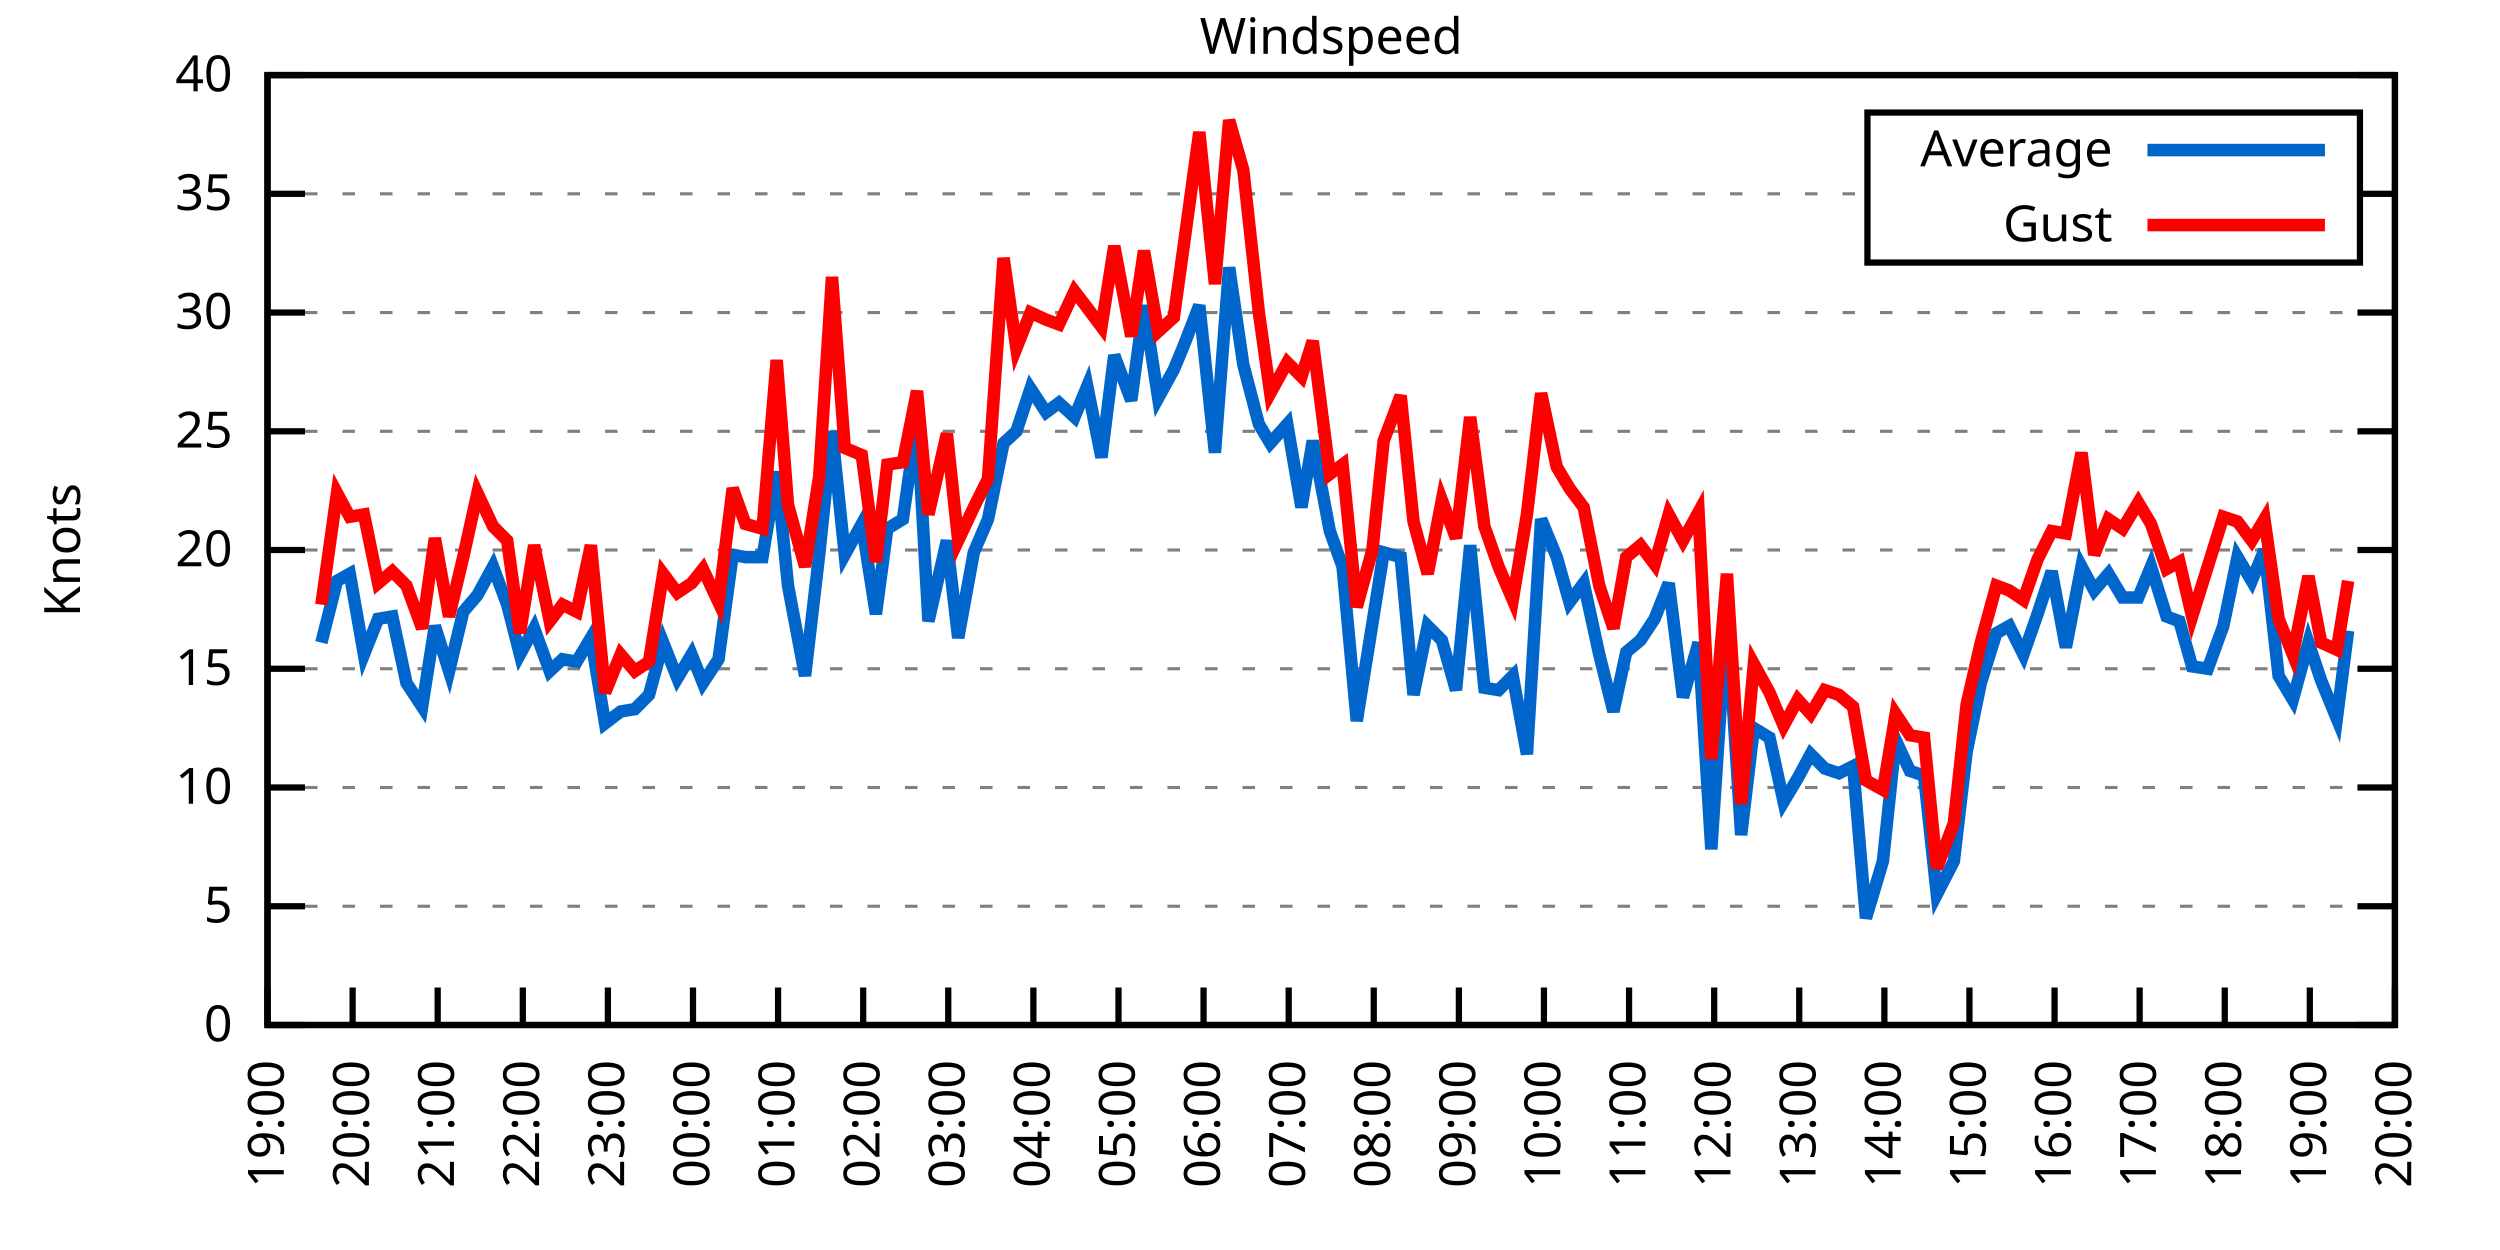
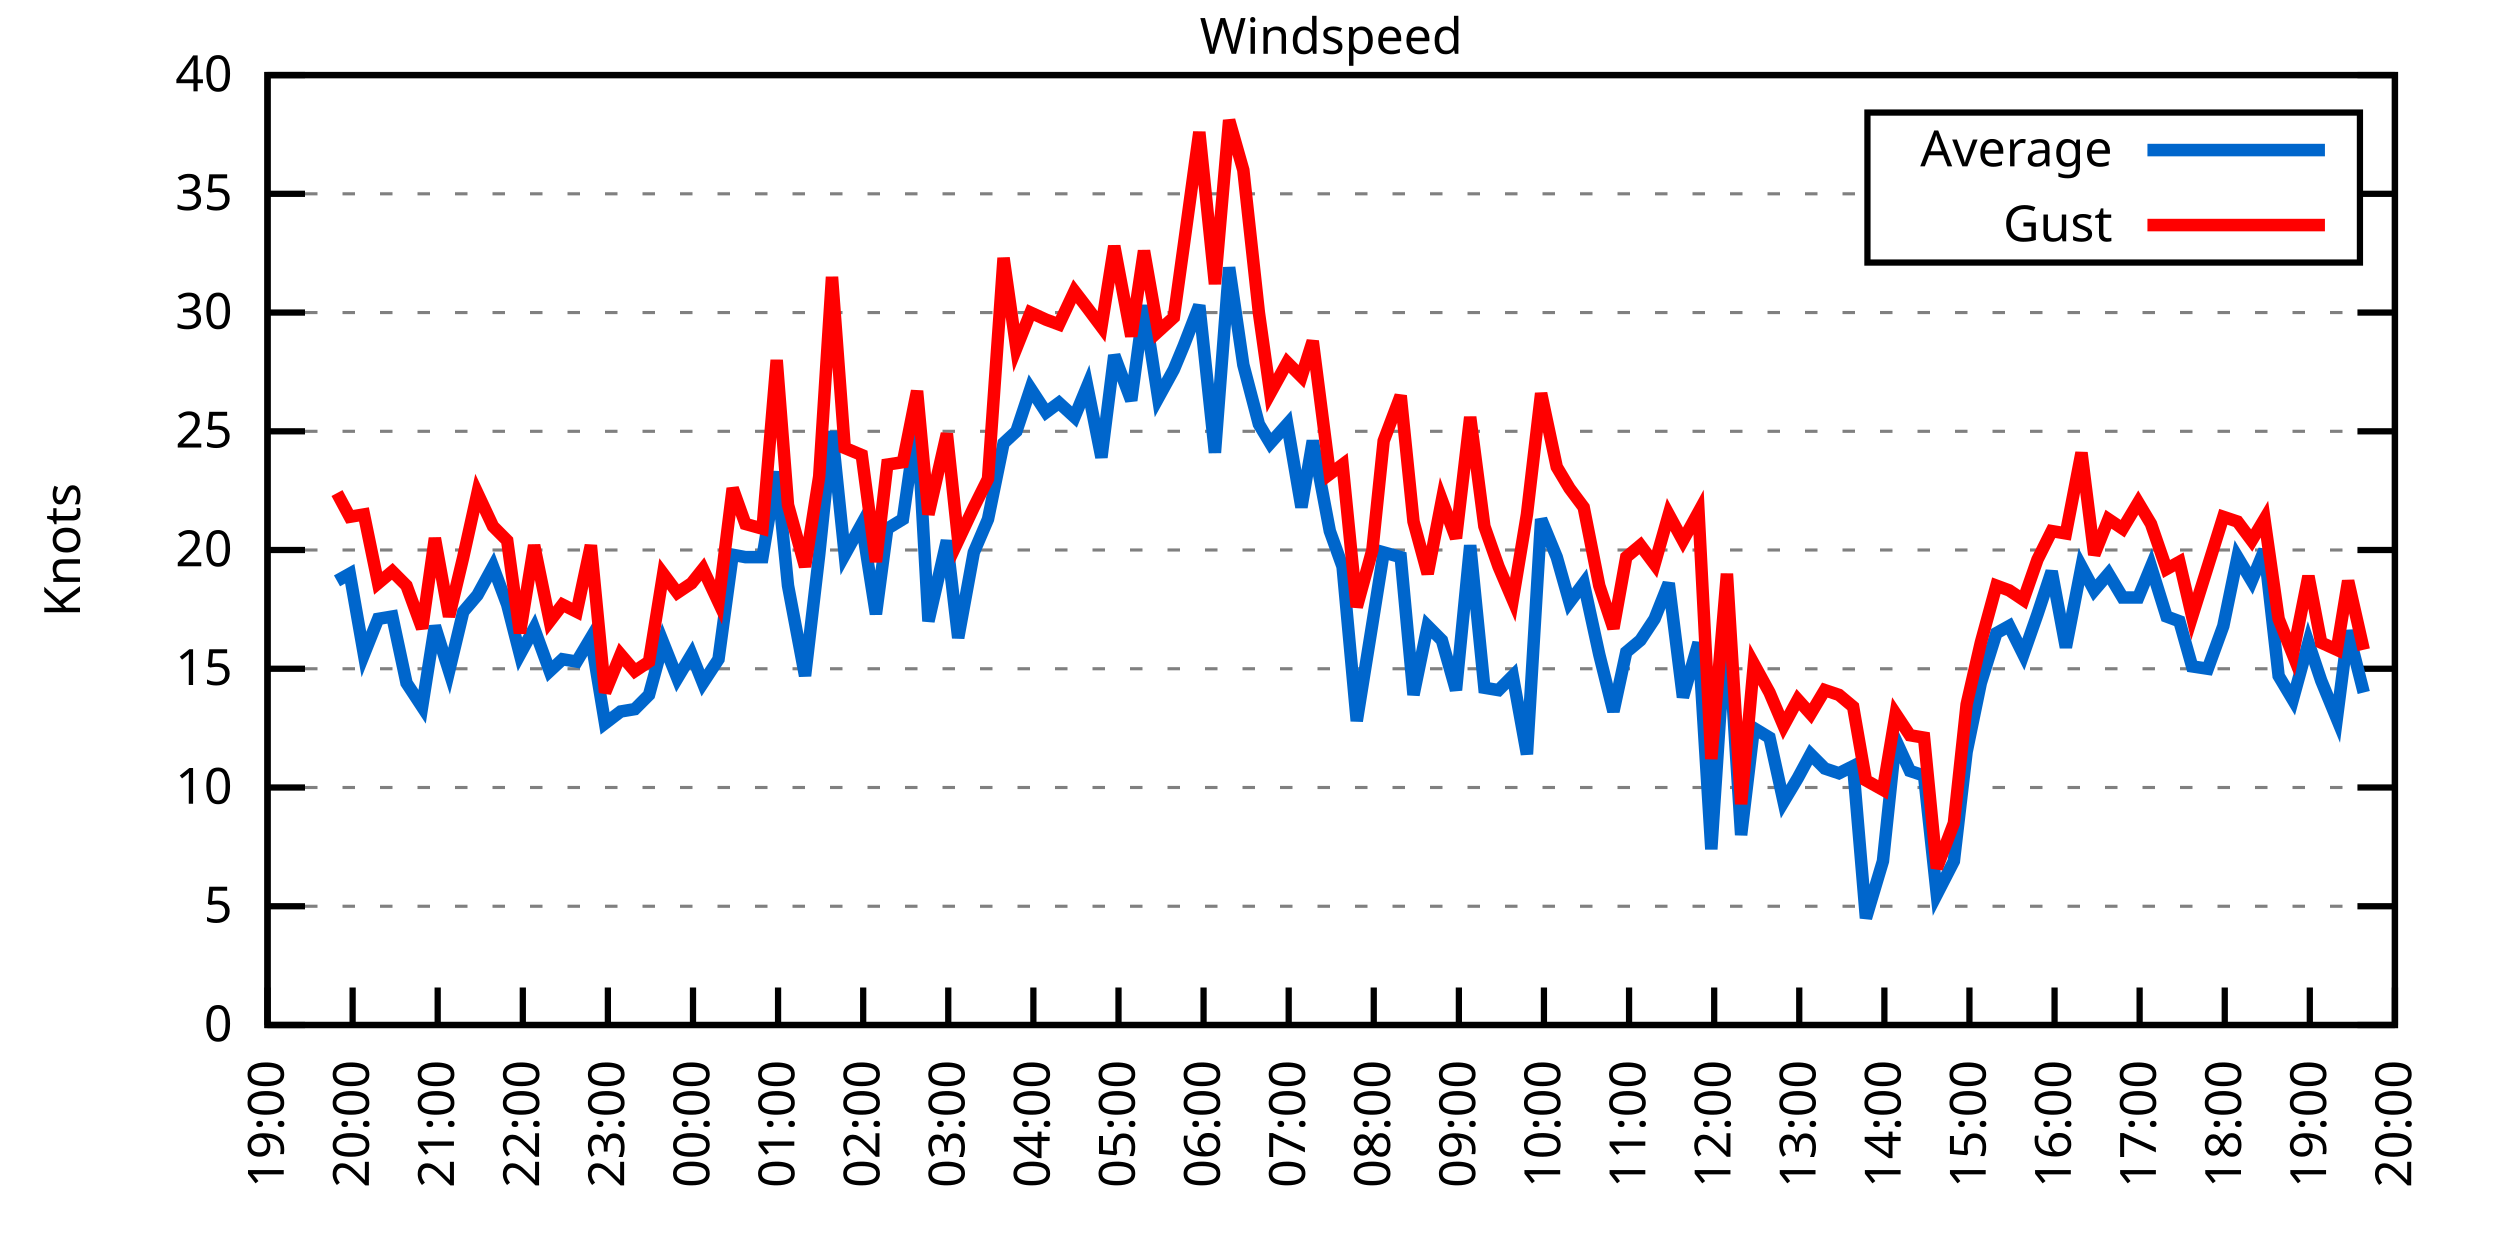
<svg xmlns="http://www.w3.org/2000/svg" xmlns:xlink="http://www.w3.org/1999/xlink" width="400" height="200" viewBox="0 0 400 200">
  <g id="gnuplot_canvas">
    <rect x="0" y="0" width="400" height="200" fill="none" />
    <defs>
      <circle id="gpDot" r="0.5" stroke-width="0.5" stroke="currentColor" />
      <path id="gpPt0" stroke-width="0.333" stroke="currentColor" d="M-1,0 h2 M0,-1 v2" />
      <path id="gpPt1" stroke-width="0.333" stroke="currentColor" d="M-1,-1 L1,1 M1,-1 L-1,1" />
      <path id="gpPt2" stroke-width="0.333" stroke="currentColor" d="M-1,0 L1,0 M0,-1 L0,1 M-1,-1 L1,1 M-1,1 L1,-1" />
      <rect id="gpPt3" stroke-width="0.333" stroke="currentColor" x="-1" y="-1" width="2" height="2" />
      <rect id="gpPt4" stroke-width="0.333" stroke="currentColor" fill="currentColor" x="-1" y="-1" width="2" height="2" />
      <circle id="gpPt5" stroke-width="0.333" stroke="currentColor" cx="0" cy="0" r="1" />
      <use xlink:href="#gpPt5" id="gpPt6" fill="currentColor" stroke="none" />
      <path id="gpPt7" stroke-width="0.333" stroke="currentColor" d="M0,-1.33 L-1.33,0.67 L1.33,0.67 z" />
      <use xlink:href="#gpPt7" id="gpPt8" fill="currentColor" stroke="none" />
      <use xlink:href="#gpPt7" id="gpPt9" stroke="currentColor" transform="rotate(180)" />
      <use xlink:href="#gpPt9" id="gpPt10" fill="currentColor" stroke="none" />
      <use xlink:href="#gpPt3" id="gpPt11" stroke="currentColor" transform="rotate(45)" />
      <use xlink:href="#gpPt11" id="gpPt12" fill="currentColor" stroke="none" />
      <path id="gpPt13" stroke-width="0.333" stroke="currentColor" d="M0,1.330 L1.265,0.411 L0.782,-1.067 L-0.782,-1.076 L-1.265,0.411 z" />
      <use xlink:href="#gpPt13" id="gpPt14" fill="currentColor" stroke="none" />
      <filter id="textbox" filterUnits="objectBoundingBox" x="0" y="0" height="1" width="1">
        <feFlood flood-color="white" flood-opacity="1" result="bgnd" />
        <feComposite in="SourceGraphic" in2="bgnd" operator="atop" />
      </filter>
      <filter id="greybox" filterUnits="objectBoundingBox" x="0" y="0" height="1" width="1">
        <feFlood flood-color="lightgrey" flood-opacity="1" result="grey" />
        <feComposite in="SourceGraphic" in2="grey" operator="atop" />
      </filter>
    </defs>
    <g fill="none" color="white" stroke="currentColor" stroke-width="1.00" stroke-linecap="butt" stroke-linejoin="miter">
</g>
    <g fill="none" color="black" stroke="currentColor" stroke-width="1.00" stroke-linecap="butt" stroke-linejoin="miter">
      <g stroke="none" shape-rendering="crispEdges">
        <polygon fill="rgb(255, 255, 255)" points="42.80,164.00 383.18,164.00 383.18,12.02 42.80,12.02 " />
      </g>
    </g>
    <g fill="none" color="black" stroke="currentColor" stroke-width="1.00" stroke-linecap="butt" stroke-linejoin="miter">
</g>
    <g fill="none" color="black" stroke="black" stroke-width="0.50" stroke-linecap="butt" stroke-linejoin="miter">
</g>
    <g fill="none" color="gray" stroke="currentColor" stroke-width="0.50" stroke-linecap="butt" stroke-linejoin="miter">
      <path stroke="gray" stroke-dasharray="2,4" class="gridline" d="M42.80,164.00 L383.19,164.00  " />
    </g>
    <g fill="none" color="gray" stroke="gray" stroke-width="1.00" stroke-linecap="butt" stroke-linejoin="miter">
</g>
    <g fill="none" color="black" stroke="currentColor" stroke-width="1.00" stroke-linecap="butt" stroke-linejoin="miter">
      <path stroke="black" d="M42.80,164.00 L48.80,164.00 M383.19,164.00 L377.19,164.00  " />
      <g transform="translate(37.20,166.60)" stroke="none" fill="black" font-family="Sans" font-size="8.00" text-anchor="end">
        <text>
          <tspan font-family="Sans"> 0</tspan>
        </text>
      </g>
    </g>
    <g fill="none" color="black" stroke="currentColor" stroke-width="1.00" stroke-linecap="butt" stroke-linejoin="miter">
</g>
    <g fill="none" color="black" stroke="black" stroke-width="0.50" stroke-linecap="butt" stroke-linejoin="miter">
</g>
    <g fill="none" color="gray" stroke="currentColor" stroke-width="0.50" stroke-linecap="butt" stroke-linejoin="miter">
      <path stroke="gray" stroke-dasharray="2,4" class="gridline" d="M42.80,145.00 L383.19,145.00  " />
    </g>
    <g fill="none" color="gray" stroke="gray" stroke-width="1.00" stroke-linecap="butt" stroke-linejoin="miter">
</g>
    <g fill="none" color="black" stroke="currentColor" stroke-width="1.00" stroke-linecap="butt" stroke-linejoin="miter">
      <path stroke="black" d="M42.80,145.00 L48.80,145.00 M383.19,145.00 L377.19,145.00  " />
      <g transform="translate(37.20,147.60)" stroke="none" fill="black" font-family="Sans" font-size="8.00" text-anchor="end">
        <text>
          <tspan font-family="Sans"> 5</tspan>
        </text>
      </g>
    </g>
    <g fill="none" color="black" stroke="currentColor" stroke-width="1.00" stroke-linecap="butt" stroke-linejoin="miter">
</g>
    <g fill="none" color="black" stroke="black" stroke-width="0.50" stroke-linecap="butt" stroke-linejoin="miter">
</g>
    <g fill="none" color="gray" stroke="currentColor" stroke-width="0.50" stroke-linecap="butt" stroke-linejoin="miter">
      <path stroke="gray" stroke-dasharray="2,4" class="gridline" d="M42.80,126.00 L383.19,126.00  " />
    </g>
    <g fill="none" color="gray" stroke="gray" stroke-width="1.00" stroke-linecap="butt" stroke-linejoin="miter">
</g>
    <g fill="none" color="black" stroke="currentColor" stroke-width="1.00" stroke-linecap="butt" stroke-linejoin="miter">
      <path stroke="black" d="M42.80,126.00 L48.80,126.00 M383.19,126.00 L377.19,126.00  " />
      <g transform="translate(37.20,128.60)" stroke="none" fill="black" font-family="Sans" font-size="8.00" text-anchor="end">
        <text>
          <tspan font-family="Sans"> 10</tspan>
        </text>
      </g>
    </g>
    <g fill="none" color="black" stroke="currentColor" stroke-width="1.00" stroke-linecap="butt" stroke-linejoin="miter">
</g>
    <g fill="none" color="black" stroke="black" stroke-width="0.50" stroke-linecap="butt" stroke-linejoin="miter">
</g>
    <g fill="none" color="gray" stroke="currentColor" stroke-width="0.50" stroke-linecap="butt" stroke-linejoin="miter">
      <path stroke="gray" stroke-dasharray="2,4" class="gridline" d="M42.80,107.00 L383.19,107.00  " />
    </g>
    <g fill="none" color="gray" stroke="gray" stroke-width="1.00" stroke-linecap="butt" stroke-linejoin="miter">
</g>
    <g fill="none" color="black" stroke="currentColor" stroke-width="1.00" stroke-linecap="butt" stroke-linejoin="miter">
      <path stroke="black" d="M42.80,107.00 L48.80,107.00 M383.19,107.00 L377.19,107.00  " />
      <g transform="translate(37.20,109.60)" stroke="none" fill="black" font-family="Sans" font-size="8.00" text-anchor="end">
        <text>
          <tspan font-family="Sans"> 15</tspan>
        </text>
      </g>
    </g>
    <g fill="none" color="black" stroke="currentColor" stroke-width="1.00" stroke-linecap="butt" stroke-linejoin="miter">
</g>
    <g fill="none" color="black" stroke="black" stroke-width="0.50" stroke-linecap="butt" stroke-linejoin="miter">
</g>
    <g fill="none" color="gray" stroke="currentColor" stroke-width="0.50" stroke-linecap="butt" stroke-linejoin="miter">
      <path stroke="gray" stroke-dasharray="2,4" class="gridline" d="M42.80,88.00 L383.19,88.00  " />
    </g>
    <g fill="none" color="gray" stroke="gray" stroke-width="1.00" stroke-linecap="butt" stroke-linejoin="miter">
</g>
    <g fill="none" color="black" stroke="currentColor" stroke-width="1.00" stroke-linecap="butt" stroke-linejoin="miter">
      <path stroke="black" d="M42.80,88.00 L48.80,88.00 M383.19,88.00 L377.19,88.00  " />
      <g transform="translate(37.20,90.60)" stroke="none" fill="black" font-family="Sans" font-size="8.00" text-anchor="end">
        <text>
          <tspan font-family="Sans"> 20</tspan>
        </text>
      </g>
    </g>
    <g fill="none" color="black" stroke="currentColor" stroke-width="1.00" stroke-linecap="butt" stroke-linejoin="miter">
</g>
    <g fill="none" color="black" stroke="black" stroke-width="0.50" stroke-linecap="butt" stroke-linejoin="miter">
</g>
    <g fill="none" color="gray" stroke="currentColor" stroke-width="0.50" stroke-linecap="butt" stroke-linejoin="miter">
      <path stroke="gray" stroke-dasharray="2,4" class="gridline" d="M42.80,69.01 L383.19,69.01  " />
    </g>
    <g fill="none" color="gray" stroke="gray" stroke-width="1.00" stroke-linecap="butt" stroke-linejoin="miter">
</g>
    <g fill="none" color="black" stroke="currentColor" stroke-width="1.00" stroke-linecap="butt" stroke-linejoin="miter">
      <path stroke="black" d="M42.80,69.01 L48.80,69.01 M383.19,69.01 L377.19,69.01  " />
      <g transform="translate(37.20,71.61)" stroke="none" fill="black" font-family="Sans" font-size="8.00" text-anchor="end">
        <text>
          <tspan font-family="Sans"> 25</tspan>
        </text>
      </g>
    </g>
    <g fill="none" color="black" stroke="currentColor" stroke-width="1.00" stroke-linecap="butt" stroke-linejoin="miter">
</g>
    <g fill="none" color="black" stroke="black" stroke-width="0.50" stroke-linecap="butt" stroke-linejoin="miter">
</g>
    <g fill="none" color="gray" stroke="currentColor" stroke-width="0.50" stroke-linecap="butt" stroke-linejoin="miter">
      <path stroke="gray" stroke-dasharray="2,4" class="gridline" d="M42.80,50.01 L383.19,50.01  " />
    </g>
    <g fill="none" color="gray" stroke="gray" stroke-width="1.00" stroke-linecap="butt" stroke-linejoin="miter">
</g>
    <g fill="none" color="black" stroke="currentColor" stroke-width="1.00" stroke-linecap="butt" stroke-linejoin="miter">
      <path stroke="black" d="M42.80,50.01 L48.80,50.01 M383.19,50.01 L377.19,50.01  " />
      <g transform="translate(37.20,52.61)" stroke="none" fill="black" font-family="Sans" font-size="8.00" text-anchor="end">
        <text>
          <tspan font-family="Sans"> 30</tspan>
        </text>
      </g>
    </g>
    <g fill="none" color="black" stroke="currentColor" stroke-width="1.00" stroke-linecap="butt" stroke-linejoin="miter">
</g>
    <g fill="none" color="black" stroke="black" stroke-width="0.50" stroke-linecap="butt" stroke-linejoin="miter">
</g>
    <g fill="none" color="gray" stroke="currentColor" stroke-width="0.50" stroke-linecap="butt" stroke-linejoin="miter">
      <path stroke="gray" stroke-dasharray="2,4" class="gridline" d="M42.80,31.01 L298.79,31.01 M377.59,31.01 L383.19,31.01  " />
    </g>
    <g fill="none" color="gray" stroke="gray" stroke-width="1.00" stroke-linecap="butt" stroke-linejoin="miter">
</g>
    <g fill="none" color="black" stroke="currentColor" stroke-width="1.00" stroke-linecap="butt" stroke-linejoin="miter">
      <path stroke="black" d="M42.80,31.01 L48.80,31.01 M383.19,31.01 L377.19,31.01  " />
      <g transform="translate(37.20,33.61)" stroke="none" fill="black" font-family="Sans" font-size="8.00" text-anchor="end">
        <text>
          <tspan font-family="Sans"> 35</tspan>
        </text>
      </g>
    </g>
    <g fill="none" color="black" stroke="currentColor" stroke-width="1.00" stroke-linecap="butt" stroke-linejoin="miter">
</g>
    <g fill="none" color="black" stroke="black" stroke-width="0.50" stroke-linecap="butt" stroke-linejoin="miter">
</g>
    <g fill="none" color="gray" stroke="currentColor" stroke-width="0.50" stroke-linecap="butt" stroke-linejoin="miter">
      <path stroke="gray" stroke-dasharray="2,4" class="gridline" d="M42.80,12.01 L383.19,12.01  " />
    </g>
    <g fill="none" color="gray" stroke="gray" stroke-width="1.00" stroke-linecap="butt" stroke-linejoin="miter">
</g>
    <g fill="none" color="black" stroke="currentColor" stroke-width="1.00" stroke-linecap="butt" stroke-linejoin="miter">
      <path stroke="black" d="M42.80,12.01 L48.80,12.01 M383.19,12.01 L377.19,12.01  " />
      <g transform="translate(37.20,14.61)" stroke="none" fill="black" font-family="Sans" font-size="8.00" text-anchor="end">
        <text>
          <tspan font-family="Sans"> 40</tspan>
        </text>
      </g>
    </g>
    <g fill="none" color="black" stroke="currentColor" stroke-width="1.00" stroke-linecap="butt" stroke-linejoin="miter">
      <path stroke="black" d="M42.80,164.00 L42.80,158.00  " />
      <g transform="translate(45.40,169.60) rotate(270.00)" stroke="none" fill="black" font-family="Sans" font-size="8.00" text-anchor="end">
        <text>
          <tspan font-family="Sans">19:00</tspan>
        </text>
      </g>
    </g>
    <g fill="none" color="black" stroke="currentColor" stroke-width="1.00" stroke-linecap="butt" stroke-linejoin="miter">
      <path stroke="black" d="M56.42,164.00 L56.42,158.00  " />
      <g transform="translate(59.02,169.60) rotate(270.00)" stroke="none" fill="black" font-family="Sans" font-size="8.00" text-anchor="end">
        <text>
          <tspan font-family="Sans">20:00</tspan>
        </text>
      </g>
    </g>
    <g fill="none" color="black" stroke="currentColor" stroke-width="1.00" stroke-linecap="butt" stroke-linejoin="miter">
      <path stroke="black" d="M70.03,164.00 L70.03,158.00  " />
      <g transform="translate(72.63,169.60) rotate(270.00)" stroke="none" fill="black" font-family="Sans" font-size="8.00" text-anchor="end">
        <text>
          <tspan font-family="Sans">21:00</tspan>
        </text>
      </g>
    </g>
    <g fill="none" color="black" stroke="currentColor" stroke-width="1.00" stroke-linecap="butt" stroke-linejoin="miter">
      <path stroke="black" d="M83.65,164.00 L83.65,158.00  " />
      <g transform="translate(86.25,169.60) rotate(270.00)" stroke="none" fill="black" font-family="Sans" font-size="8.00" text-anchor="end">
        <text>
          <tspan font-family="Sans">22:00</tspan>
        </text>
      </g>
    </g>
    <g fill="none" color="black" stroke="currentColor" stroke-width="1.00" stroke-linecap="butt" stroke-linejoin="miter">
      <path stroke="black" d="M97.26,164.00 L97.26,158.00  " />
      <g transform="translate(99.86,169.60) rotate(270.00)" stroke="none" fill="black" font-family="Sans" font-size="8.00" text-anchor="end">
        <text>
          <tspan font-family="Sans">23:00</tspan>
        </text>
      </g>
    </g>
    <g fill="none" color="black" stroke="currentColor" stroke-width="1.00" stroke-linecap="butt" stroke-linejoin="miter">
      <path stroke="black" d="M110.88,164.00 L110.88,158.00  " />
      <g transform="translate(113.48,169.60) rotate(270.00)" stroke="none" fill="black" font-family="Sans" font-size="8.00" text-anchor="end">
        <text>
          <tspan font-family="Sans">00:00</tspan>
        </text>
      </g>
    </g>
    <g fill="none" color="black" stroke="currentColor" stroke-width="1.00" stroke-linecap="butt" stroke-linejoin="miter">
      <path stroke="black" d="M124.49,164.00 L124.49,158.00  " />
      <g transform="translate(127.09,169.60) rotate(270.00)" stroke="none" fill="black" font-family="Sans" font-size="8.00" text-anchor="end">
        <text>
          <tspan font-family="Sans">01:00</tspan>
        </text>
      </g>
    </g>
    <g fill="none" color="black" stroke="currentColor" stroke-width="1.00" stroke-linecap="butt" stroke-linejoin="miter">
      <path stroke="black" d="M138.11,164.00 L138.11,158.00  " />
      <g transform="translate(140.71,169.60) rotate(270.00)" stroke="none" fill="black" font-family="Sans" font-size="8.00" text-anchor="end">
        <text>
          <tspan font-family="Sans">02:00</tspan>
        </text>
      </g>
    </g>
    <g fill="none" color="black" stroke="currentColor" stroke-width="1.00" stroke-linecap="butt" stroke-linejoin="miter">
      <path stroke="black" d="M151.72,164.00 L151.72,158.00  " />
      <g transform="translate(154.32,169.60) rotate(270.00)" stroke="none" fill="black" font-family="Sans" font-size="8.00" text-anchor="end">
        <text>
          <tspan font-family="Sans">03:00</tspan>
        </text>
      </g>
    </g>
    <g fill="none" color="black" stroke="currentColor" stroke-width="1.00" stroke-linecap="butt" stroke-linejoin="miter">
      <path stroke="black" d="M165.34,164.00 L165.34,158.00  " />
      <g transform="translate(167.94,169.60) rotate(270.00)" stroke="none" fill="black" font-family="Sans" font-size="8.00" text-anchor="end">
        <text>
          <tspan font-family="Sans">04:00</tspan>
        </text>
      </g>
    </g>
    <g fill="none" color="black" stroke="currentColor" stroke-width="1.00" stroke-linecap="butt" stroke-linejoin="miter">
      <path stroke="black" d="M178.96,164.00 L178.96,158.00  " />
      <g transform="translate(181.56,169.60) rotate(270.00)" stroke="none" fill="black" font-family="Sans" font-size="8.00" text-anchor="end">
        <text>
          <tspan font-family="Sans">05:00</tspan>
        </text>
      </g>
    </g>
    <g fill="none" color="black" stroke="currentColor" stroke-width="1.00" stroke-linecap="butt" stroke-linejoin="miter">
      <path stroke="black" d="M192.57,164.00 L192.57,158.00  " />
      <g transform="translate(195.17,169.60) rotate(270.00)" stroke="none" fill="black" font-family="Sans" font-size="8.00" text-anchor="end">
        <text>
          <tspan font-family="Sans">06:00</tspan>
        </text>
      </g>
    </g>
    <g fill="none" color="black" stroke="currentColor" stroke-width="1.00" stroke-linecap="butt" stroke-linejoin="miter">
      <path stroke="black" d="M206.19,164.00 L206.19,158.00  " />
      <g transform="translate(208.79,169.60) rotate(270.00)" stroke="none" fill="black" font-family="Sans" font-size="8.00" text-anchor="end">
        <text>
          <tspan font-family="Sans">07:00</tspan>
        </text>
      </g>
    </g>
    <g fill="none" color="black" stroke="currentColor" stroke-width="1.00" stroke-linecap="butt" stroke-linejoin="miter">
      <path stroke="black" d="M219.80,164.00 L219.80,158.00  " />
      <g transform="translate(222.40,169.60) rotate(270.00)" stroke="none" fill="black" font-family="Sans" font-size="8.00" text-anchor="end">
        <text>
          <tspan font-family="Sans">08:00</tspan>
        </text>
      </g>
    </g>
    <g fill="none" color="black" stroke="currentColor" stroke-width="1.00" stroke-linecap="butt" stroke-linejoin="miter">
      <path stroke="black" d="M233.42,164.00 L233.42,158.00  " />
      <g transform="translate(236.02,169.60) rotate(270.00)" stroke="none" fill="black" font-family="Sans" font-size="8.00" text-anchor="end">
        <text>
          <tspan font-family="Sans">09:00</tspan>
        </text>
      </g>
    </g>
    <g fill="none" color="black" stroke="currentColor" stroke-width="1.00" stroke-linecap="butt" stroke-linejoin="miter">
      <path stroke="black" d="M247.03,164.00 L247.03,158.00  " />
      <g transform="translate(249.63,169.60) rotate(270.00)" stroke="none" fill="black" font-family="Sans" font-size="8.00" text-anchor="end">
        <text>
          <tspan font-family="Sans">10:00</tspan>
        </text>
      </g>
    </g>
    <g fill="none" color="black" stroke="currentColor" stroke-width="1.00" stroke-linecap="butt" stroke-linejoin="miter">
      <path stroke="black" d="M260.65,164.00 L260.65,158.00  " />
      <g transform="translate(263.25,169.60) rotate(270.00)" stroke="none" fill="black" font-family="Sans" font-size="8.00" text-anchor="end">
        <text>
          <tspan font-family="Sans">11:00</tspan>
        </text>
      </g>
    </g>
    <g fill="none" color="black" stroke="currentColor" stroke-width="1.00" stroke-linecap="butt" stroke-linejoin="miter">
      <path stroke="black" d="M274.27,164.00 L274.27,158.00  " />
      <g transform="translate(276.87,169.60) rotate(270.00)" stroke="none" fill="black" font-family="Sans" font-size="8.00" text-anchor="end">
        <text>
          <tspan font-family="Sans">12:00</tspan>
        </text>
      </g>
    </g>
    <g fill="none" color="black" stroke="currentColor" stroke-width="1.00" stroke-linecap="butt" stroke-linejoin="miter">
      <path stroke="black" d="M287.88,164.00 L287.88,158.00  " />
      <g transform="translate(290.48,169.60) rotate(270.00)" stroke="none" fill="black" font-family="Sans" font-size="8.00" text-anchor="end">
        <text>
          <tspan font-family="Sans">13:00</tspan>
        </text>
      </g>
    </g>
    <g fill="none" color="black" stroke="currentColor" stroke-width="1.00" stroke-linecap="butt" stroke-linejoin="miter">
      <path stroke="black" d="M301.50,164.00 L301.50,158.00  " />
      <g transform="translate(304.10,169.60) rotate(270.00)" stroke="none" fill="black" font-family="Sans" font-size="8.00" text-anchor="end">
        <text>
          <tspan font-family="Sans">14:00</tspan>
        </text>
      </g>
    </g>
    <g fill="none" color="black" stroke="currentColor" stroke-width="1.00" stroke-linecap="butt" stroke-linejoin="miter">
      <path stroke="black" d="M315.11,164.00 L315.11,158.00  " />
      <g transform="translate(317.71,169.60) rotate(270.00)" stroke="none" fill="black" font-family="Sans" font-size="8.00" text-anchor="end">
        <text>
          <tspan font-family="Sans">15:00</tspan>
        </text>
      </g>
    </g>
    <g fill="none" color="black" stroke="currentColor" stroke-width="1.00" stroke-linecap="butt" stroke-linejoin="miter">
      <path stroke="black" d="M328.73,164.00 L328.73,158.00  " />
      <g transform="translate(331.33,169.60) rotate(270.00)" stroke="none" fill="black" font-family="Sans" font-size="8.00" text-anchor="end">
        <text>
          <tspan font-family="Sans">16:00</tspan>
        </text>
      </g>
    </g>
    <g fill="none" color="black" stroke="currentColor" stroke-width="1.00" stroke-linecap="butt" stroke-linejoin="miter">
      <path stroke="black" d="M342.34,164.00 L342.34,158.00  " />
      <g transform="translate(344.94,169.60) rotate(270.00)" stroke="none" fill="black" font-family="Sans" font-size="8.00" text-anchor="end">
        <text>
          <tspan font-family="Sans">17:00</tspan>
        </text>
      </g>
    </g>
    <g fill="none" color="black" stroke="currentColor" stroke-width="1.00" stroke-linecap="butt" stroke-linejoin="miter">
      <path stroke="black" d="M355.96,164.00 L355.96,158.00  " />
      <g transform="translate(358.56,169.60) rotate(270.00)" stroke="none" fill="black" font-family="Sans" font-size="8.00" text-anchor="end">
        <text>
          <tspan font-family="Sans">18:00</tspan>
        </text>
      </g>
    </g>
    <g fill="none" color="black" stroke="currentColor" stroke-width="1.00" stroke-linecap="butt" stroke-linejoin="miter">
      <path stroke="black" d="M369.57,164.00 L369.57,158.00  " />
      <g transform="translate(372.17,169.60) rotate(270.00)" stroke="none" fill="black" font-family="Sans" font-size="8.00" text-anchor="end">
        <text>
          <tspan font-family="Sans">19:00</tspan>
        </text>
      </g>
    </g>
    <g fill="none" color="black" stroke="currentColor" stroke-width="1.00" stroke-linecap="butt" stroke-linejoin="miter">
      <path stroke="black" d="M383.19,164.00 L383.19,158.00  " />
      <g transform="translate(385.79,169.60) rotate(270.00)" stroke="none" fill="black" font-family="Sans" font-size="8.00" text-anchor="end">
        <text>
          <tspan font-family="Sans">20:00</tspan>
        </text>
      </g>
    </g>
    <g fill="none" color="black" stroke="currentColor" stroke-width="1.00" stroke-linecap="butt" stroke-linejoin="miter">
</g>
    <g fill="none" color="black" stroke="currentColor" stroke-width="1.00" stroke-linecap="butt" stroke-linejoin="miter">
      <path stroke="black" d="M42.80,12.01 L42.80,164.00 L383.19,164.00 L383.19,12.01 L42.80,12.01 Z  " />
    </g>
    <g fill="none" color="black" stroke="currentColor" stroke-width="1.00" stroke-linecap="butt" stroke-linejoin="miter">
</g>
    <g fill="none" color="black" stroke="currentColor" stroke-width="1.00" stroke-linecap="butt" stroke-linejoin="miter">
      <path stroke="black" d="M298.79,42.01 L298.79,18.01 L377.59,18.01 L377.59,42.01 L298.79,42.01 Z  " />
    </g>
    <g id="Windspeed_plot_1">
      <g fill="none" color="white" stroke="black" stroke-width="2.00" stroke-linecap="butt" stroke-linejoin="miter">
</g>
      <g fill="none" color="black" stroke="currentColor" stroke-width="2.00" stroke-linecap="butt" stroke-linejoin="miter">
        <g transform="translate(337.99,26.61)" stroke="none" fill="black" font-family="Sans" font-size="8.00" text-anchor="end">
          <text>
            <tspan font-family="Sans">Average</tspan>
          </text>
        </g>
      </g>
      <g fill="none" color="black" stroke="currentColor" stroke-width="2.00" stroke-linecap="butt" stroke-linejoin="miter">
-         <path stroke="rgb(  0, 102, 204)" d="M343.59,24.01 L371.99,24.01 M51.42,102.82 L53.92,92.94 L55.96,91.80 L58.23,104.72 L60.50,99.02 L62.77,98.64   L65.04,109.28 L67.54,113.08 L69.58,100.16 L71.85,107.38 L74.12,97.88 L76.39,95.22 L78.88,90.66 L81.15,96.74   L83.19,104.72 L85.46,100.54 L87.96,107.38 L90.00,105.48 L92.27,105.86 L94.54,102.06 L96.81,115.74 L99.30,113.84   L101.57,113.46 L103.84,111.18 L106.11,102.82 L108.38,108.52 L110.65,104.72 L112.47,109.28 L114.96,105.48 L117.23,88.76   L119.27,89.14 L122.00,89.14 L124.27,75.47 L126.08,93.70 L128.81,108.14 L131.07,88.76 L133.12,69.01 L135.16,88.76   L137.88,83.83 L140.15,98.26 L141.97,84.59 L144.46,83.07 L146.73,67.11 L148.55,99.40 L151.50,86.49 L153.31,102.06   L155.81,88.38 L158.08,83.07 L160.57,70.91 L162.62,69.01 L164.89,62.17 L167.38,65.97 L169.43,64.45 L171.92,66.73   L173.96,61.79 L176.23,73.19 L178.28,56.85 L181.00,64.07 L183.04,48.87 L185.31,63.69 L187.81,59.13 L189.39,55.33   L191.89,48.87 L194.39,72.43 L196.66,42.79 L198.93,58.37 L201.42,67.87 L203.24,70.91 L205.96,67.87 L208.23,81.17   L210.04,70.53 L212.77,84.97 L214.81,90.66 L217.08,115.36 L219.58,99.78 L221.39,88.38 L224.11,89.14 L226.16,111.18   L228.43,100.16 L230.70,102.44 L232.96,110.42 L235.23,87.25 L237.50,110.04 L239.77,110.42 L242.04,108.14 L244.31,120.68   L246.58,83.07 L249.08,89.14 L251.12,96.36 L253.39,93.32 L255.88,104.72 L258.15,113.84 L260.20,104.34 L262.47,102.44   L264.73,99.02 L267.00,93.32 L269.27,111.56 L271.77,102.82 L273.81,135.88 L276.31,97.88 L278.58,133.60 L280.62,116.50   L283.12,118.02 L285.38,128.28 L287.65,124.48 L289.70,120.68 L291.97,122.96 L294.23,123.72 L296.50,122.58 L298.55,146.90   L301.27,137.78 L303.31,118.40 L305.58,123.34 L307.85,124.10 L309.89,143.10 L312.62,137.78 L314.66,120.30 L316.93,109.28   L319.42,101.30 L321.47,100.16 L323.74,104.72 L326.00,98.26 L328.27,91.42 L330.54,103.58 L333.04,90.66 L335.08,94.46   L337.35,91.80 L339.62,95.60 L342.12,95.60 L344.16,90.66 L346.65,98.64 L348.70,99.40 L350.74,106.62 L353.24,107.00   L355.73,100.16 L358.00,89.14 L360.27,92.94 L362.31,88.00 L364.58,108.14 L366.85,111.94 L369.35,102.82 L371.39,108.90   L373.89,114.98 L375.70,100.92  " />
+         <path stroke="rgb(  0, 102, 204)" d="M343.59,24.01 L371.99,24.01 M53.92,92.94 L55.96,91.80 L58.23,104.72 L60.50,99.02 L62.77,98.64 L65.04,109.28   L67.54,113.08 L69.58,100.16 L71.85,107.38 L74.12,97.88 L76.39,95.22 L78.88,90.66 L81.15,96.74 L83.19,104.72   L85.46,100.54 L87.96,107.38 L90.00,105.48 L92.27,105.86 L94.54,102.06 L96.81,115.74 L99.30,113.84 L101.57,113.46   L103.84,111.18 L106.11,102.82 L108.38,108.52 L110.65,104.72 L112.47,109.28 L114.96,105.48 L117.23,88.76 L119.27,89.14   L122.00,89.14 L124.27,75.47 L126.08,93.70 L128.81,108.14 L131.07,88.76 L133.12,69.01 L135.16,88.76 L137.88,83.83   L140.15,98.26 L141.97,84.59 L144.46,83.07 L146.73,67.11 L148.55,99.40 L151.50,86.49 L153.31,102.06 L155.81,88.38   L158.08,83.07 L160.57,70.91 L162.62,69.01 L164.89,62.17 L167.38,65.97 L169.43,64.45 L171.92,66.73 L173.96,61.79   L176.23,73.19 L178.28,56.85 L181.00,64.07 L183.04,48.87 L185.31,63.69 L187.81,59.13 L189.39,55.33 L191.89,48.87   L194.39,72.43 L196.66,42.79 L198.93,58.37 L201.42,67.87 L203.24,70.91 L205.96,67.87 L208.23,81.17 L210.04,70.53   L212.77,84.97 L214.81,90.66 L217.08,115.36 L219.58,99.78 L221.39,88.38 L224.11,89.14 L226.16,111.18 L228.43,100.16   L230.70,102.44 L232.96,110.42 L235.23,87.25 L237.50,110.04 L239.77,110.42 L242.04,108.14 L244.31,120.68 L246.58,83.07   L249.08,89.14 L251.12,96.36 L253.39,93.32 L255.88,104.72 L258.15,113.84 L260.20,104.34 L262.47,102.44 L264.73,99.02   L267.00,93.32 L269.27,111.56 L271.77,102.82 L273.81,135.88 L276.31,97.88 L278.58,133.60 L280.62,116.50 L283.12,118.02   L285.38,128.28 L287.65,124.48 L289.70,120.68 L291.97,122.96 L294.23,123.72 L296.50,122.58 L298.55,146.90 L301.27,137.78   L303.31,118.40 L305.58,123.34 L307.85,124.10 L309.89,143.10 L312.62,137.78 L314.66,120.30 L316.93,109.28 L319.42,101.30   L321.47,100.16 L323.74,104.72 L326.00,98.26 L328.27,91.42 L330.54,103.58 L333.04,90.66 L335.08,94.46 L337.35,91.80   L339.62,95.60 L342.12,95.60 L344.16,90.66 L346.65,98.64 L348.70,99.40 L350.74,106.62 L353.24,107.00 L355.73,100.16   L358.00,89.14 L360.27,92.94 L362.31,88.00 L364.58,108.14 L366.85,111.94 L369.35,102.82 L371.39,108.90 L373.89,114.98   L375.70,100.92 L378.20,110.80  " />
      </g>
    </g>
    <g id="Windspeed_plot_2">
      <g fill="none" color="black" stroke="currentColor" stroke-width="2.00" stroke-linecap="butt" stroke-linejoin="miter">
        <g transform="translate(337.99,38.61)" stroke="none" fill="black" font-family="Sans" font-size="8.00" text-anchor="end">
          <text>
            <tspan font-family="Sans">Gust</tspan>
          </text>
        </g>
      </g>
      <g fill="none" color="black" stroke="currentColor" stroke-width="2.00" stroke-linecap="butt" stroke-linejoin="miter">
-         <path stroke="rgb(255,   0,   0)" d="M343.59,36.01 L371.99,36.01 M51.42,96.74 L53.92,78.89 L55.96,82.69 L58.23,82.31 L60.50,93.32 L62.77,91.42   L65.04,93.70 L67.54,100.54 L69.58,86.11 L71.85,98.64 L74.12,89.14 L76.39,78.89 L78.88,84.21 L81.15,86.49   L83.19,101.30 L85.46,87.25 L87.96,99.40 L90.00,96.74 L92.27,97.88 L94.54,87.25 L96.81,110.80 L99.30,104.72   L101.57,107.38 L103.84,105.86 L106.11,91.80 L108.38,94.84 L110.65,93.32 L112.47,91.04 L114.96,96.36 L117.23,78.13   L119.27,83.83 L122.00,84.59 L124.27,57.61 L126.08,80.79 L128.81,90.66 L131.07,76.23 L133.12,44.31 L135.16,71.67   L137.88,72.81 L140.15,89.90 L141.97,74.33 L144.46,73.95 L146.73,62.55 L148.55,82.31 L151.50,69.39 L153.31,86.49   L155.81,81.17 L158.08,76.61 L160.57,41.27 L162.62,55.71 L164.89,50.01 L167.38,51.15 L169.43,51.91 L171.92,46.59   L173.96,49.25 L176.23,52.29 L178.28,39.37 L181.00,53.81 L183.04,40.13 L185.31,53.05 L187.81,50.77 L189.39,39.37   L191.89,21.13 L194.39,45.45 L196.66,19.23 L198.93,27.21 L201.42,50.01 L203.24,62.93 L205.96,57.99 L208.23,60.27   L210.04,54.57 L212.77,75.85 L214.81,74.33 L217.08,97.12 L219.58,88.00 L221.39,70.53 L224.11,63.31 L226.16,83.45   L228.43,91.80 L230.70,80.03 L232.96,86.11 L235.23,66.73 L237.50,84.21 L239.77,90.66 L242.04,95.98 L244.31,82.31   L246.58,62.93 L249.08,74.71 L251.12,78.13 L253.39,81.17 L255.88,93.70 L258.15,100.54 L260.20,89.14 L262.47,87.25   L264.73,90.28 L267.00,82.31 L269.27,86.49 L271.77,81.93 L273.81,121.44 L276.31,91.80 L278.58,128.66 L280.62,106.24   L283.12,110.80 L285.38,116.12 L287.65,111.94 L289.70,114.22 L291.97,110.42 L294.23,111.18 L296.50,113.08 L298.55,124.86   L301.27,126.38 L303.31,114.22 L305.58,117.64 L307.85,118.02 L309.89,138.92 L312.62,131.70 L314.66,112.70 L316.93,102.82   L319.42,93.70 L321.47,94.46 L323.74,95.98 L326.00,89.52 L328.27,84.97 L330.54,85.35 L333.04,72.43 L335.08,88.76   L337.35,83.07 L339.62,84.59 L342.12,80.41 L344.16,83.83 L346.65,91.04 L348.70,89.90 L350.74,98.64 L353.24,90.66   L355.73,82.69 L358.00,83.45 L360.27,86.49 L362.31,83.07 L364.58,99.02 L366.85,104.72 L369.35,92.18 L371.39,102.82   L373.89,103.96 L375.70,92.94  " />
+         <path stroke="rgb(255,   0,   0)" d="M343.59,36.01 L371.99,36.01 M53.92,78.89 L55.96,82.69 L58.23,82.31 L60.50,93.32 L62.77,91.42 L65.04,93.70   L67.54,100.54 L69.58,86.11 L71.85,98.64 L74.12,89.14 L76.39,78.89 L78.88,84.21 L81.15,86.49 L83.19,101.30   L85.46,87.25 L87.96,99.40 L90.00,96.74 L92.27,97.88 L94.54,87.25 L96.81,110.80 L99.30,104.72 L101.57,107.38   L103.84,105.86 L106.11,91.80 L108.38,94.84 L110.65,93.32 L112.47,91.04 L114.96,96.36 L117.23,78.13 L119.27,83.83   L122.00,84.59 L124.27,57.61 L126.08,80.79 L128.81,90.66 L131.07,76.23 L133.12,44.31 L135.16,71.67 L137.88,72.81   L140.15,89.90 L141.97,74.33 L144.46,73.95 L146.73,62.55 L148.55,82.31 L151.50,69.39 L153.31,86.49 L155.81,81.17   L158.08,76.61 L160.57,41.27 L162.62,55.71 L164.89,50.01 L167.38,51.15 L169.43,51.91 L171.92,46.59 L173.96,49.25   L176.23,52.29 L178.28,39.37 L181.00,53.81 L183.04,40.13 L185.31,53.05 L187.81,50.77 L189.39,39.37 L191.89,21.13   L194.39,45.45 L196.66,19.23 L198.93,27.21 L201.42,50.01 L203.24,62.93 L205.96,57.99 L208.23,60.27 L210.04,54.57   L212.77,75.85 L214.81,74.33 L217.08,97.12 L219.58,88.00 L221.39,70.53 L224.11,63.31 L226.16,83.45 L228.43,91.80   L230.70,80.03 L232.96,86.11 L235.23,66.73 L237.50,84.21 L239.77,90.66 L242.04,95.98 L244.31,82.31 L246.58,62.93   L249.08,74.71 L251.12,78.13 L253.39,81.17 L255.88,93.70 L258.15,100.54 L260.20,89.14 L262.47,87.25 L264.73,90.28   L267.00,82.31 L269.27,86.49 L271.77,81.93 L273.81,121.44 L276.31,91.80 L278.58,128.66 L280.62,106.24 L283.12,110.80   L285.38,116.12 L287.65,111.94 L289.70,114.22 L291.97,110.42 L294.23,111.18 L296.50,113.08 L298.55,124.86 L301.27,126.38   L303.31,114.22 L305.58,117.64 L307.85,118.02 L309.89,138.92 L312.62,131.70 L314.66,112.70 L316.93,102.82 L319.42,93.70   L321.47,94.46 L323.74,95.98 L326.00,89.52 L328.27,84.97 L330.54,85.35 L333.04,72.43 L335.08,88.76 L337.35,83.07   L339.62,84.59 L342.12,80.41 L344.16,83.83 L346.65,91.04 L348.70,89.90 L350.74,98.64 L353.24,90.66 L355.73,82.69   L358.00,83.45 L360.27,86.49 L362.31,83.07 L364.58,99.02 L366.85,104.72 L369.35,92.18 L371.39,102.82 L373.89,103.96   L375.70,92.94 L378.20,103.96  " />
      </g>
    </g>
    <g fill="none" color="black" stroke="currentColor" stroke-width="2.00" stroke-linecap="butt" stroke-linejoin="miter">
</g>
    <g fill="none" color="black" stroke="black" stroke-width="1.00" stroke-linecap="butt" stroke-linejoin="miter">
</g>
    <g fill="none" color="black" stroke="currentColor" stroke-width="1.00" stroke-linecap="butt" stroke-linejoin="miter">
      <path stroke="black" d="M42.80,12.01 L42.80,164.00 L383.19,164.00 L383.19,12.01 L42.80,12.01 Z  " />
      <g transform="translate(12.80,88.01) rotate(270.00)" stroke="none" fill="black" font-family="Sans" font-size="8.00" text-anchor="middle">
        <text>
          <tspan font-family="Sans">Knots</tspan>
        </text>
      </g>
    </g>
    <g fill="none" color="black" stroke="currentColor" stroke-width="1.00" stroke-linecap="butt" stroke-linejoin="miter">
</g>
    <g fill="none" color="black" stroke="currentColor" stroke-width="1.00" stroke-linecap="butt" stroke-linejoin="miter">
      <g transform="translate(212.99,8.61)" stroke="none" fill="black" font-family="Sans" font-size="8.00" text-anchor="middle">
        <text>
          <tspan font-family="Sans">Windspeed</tspan>
        </text>
      </g>
    </g>
    <g fill="none" color="black" stroke="currentColor" stroke-width="1.00" stroke-linecap="butt" stroke-linejoin="miter">
</g>
  </g>
</svg>
